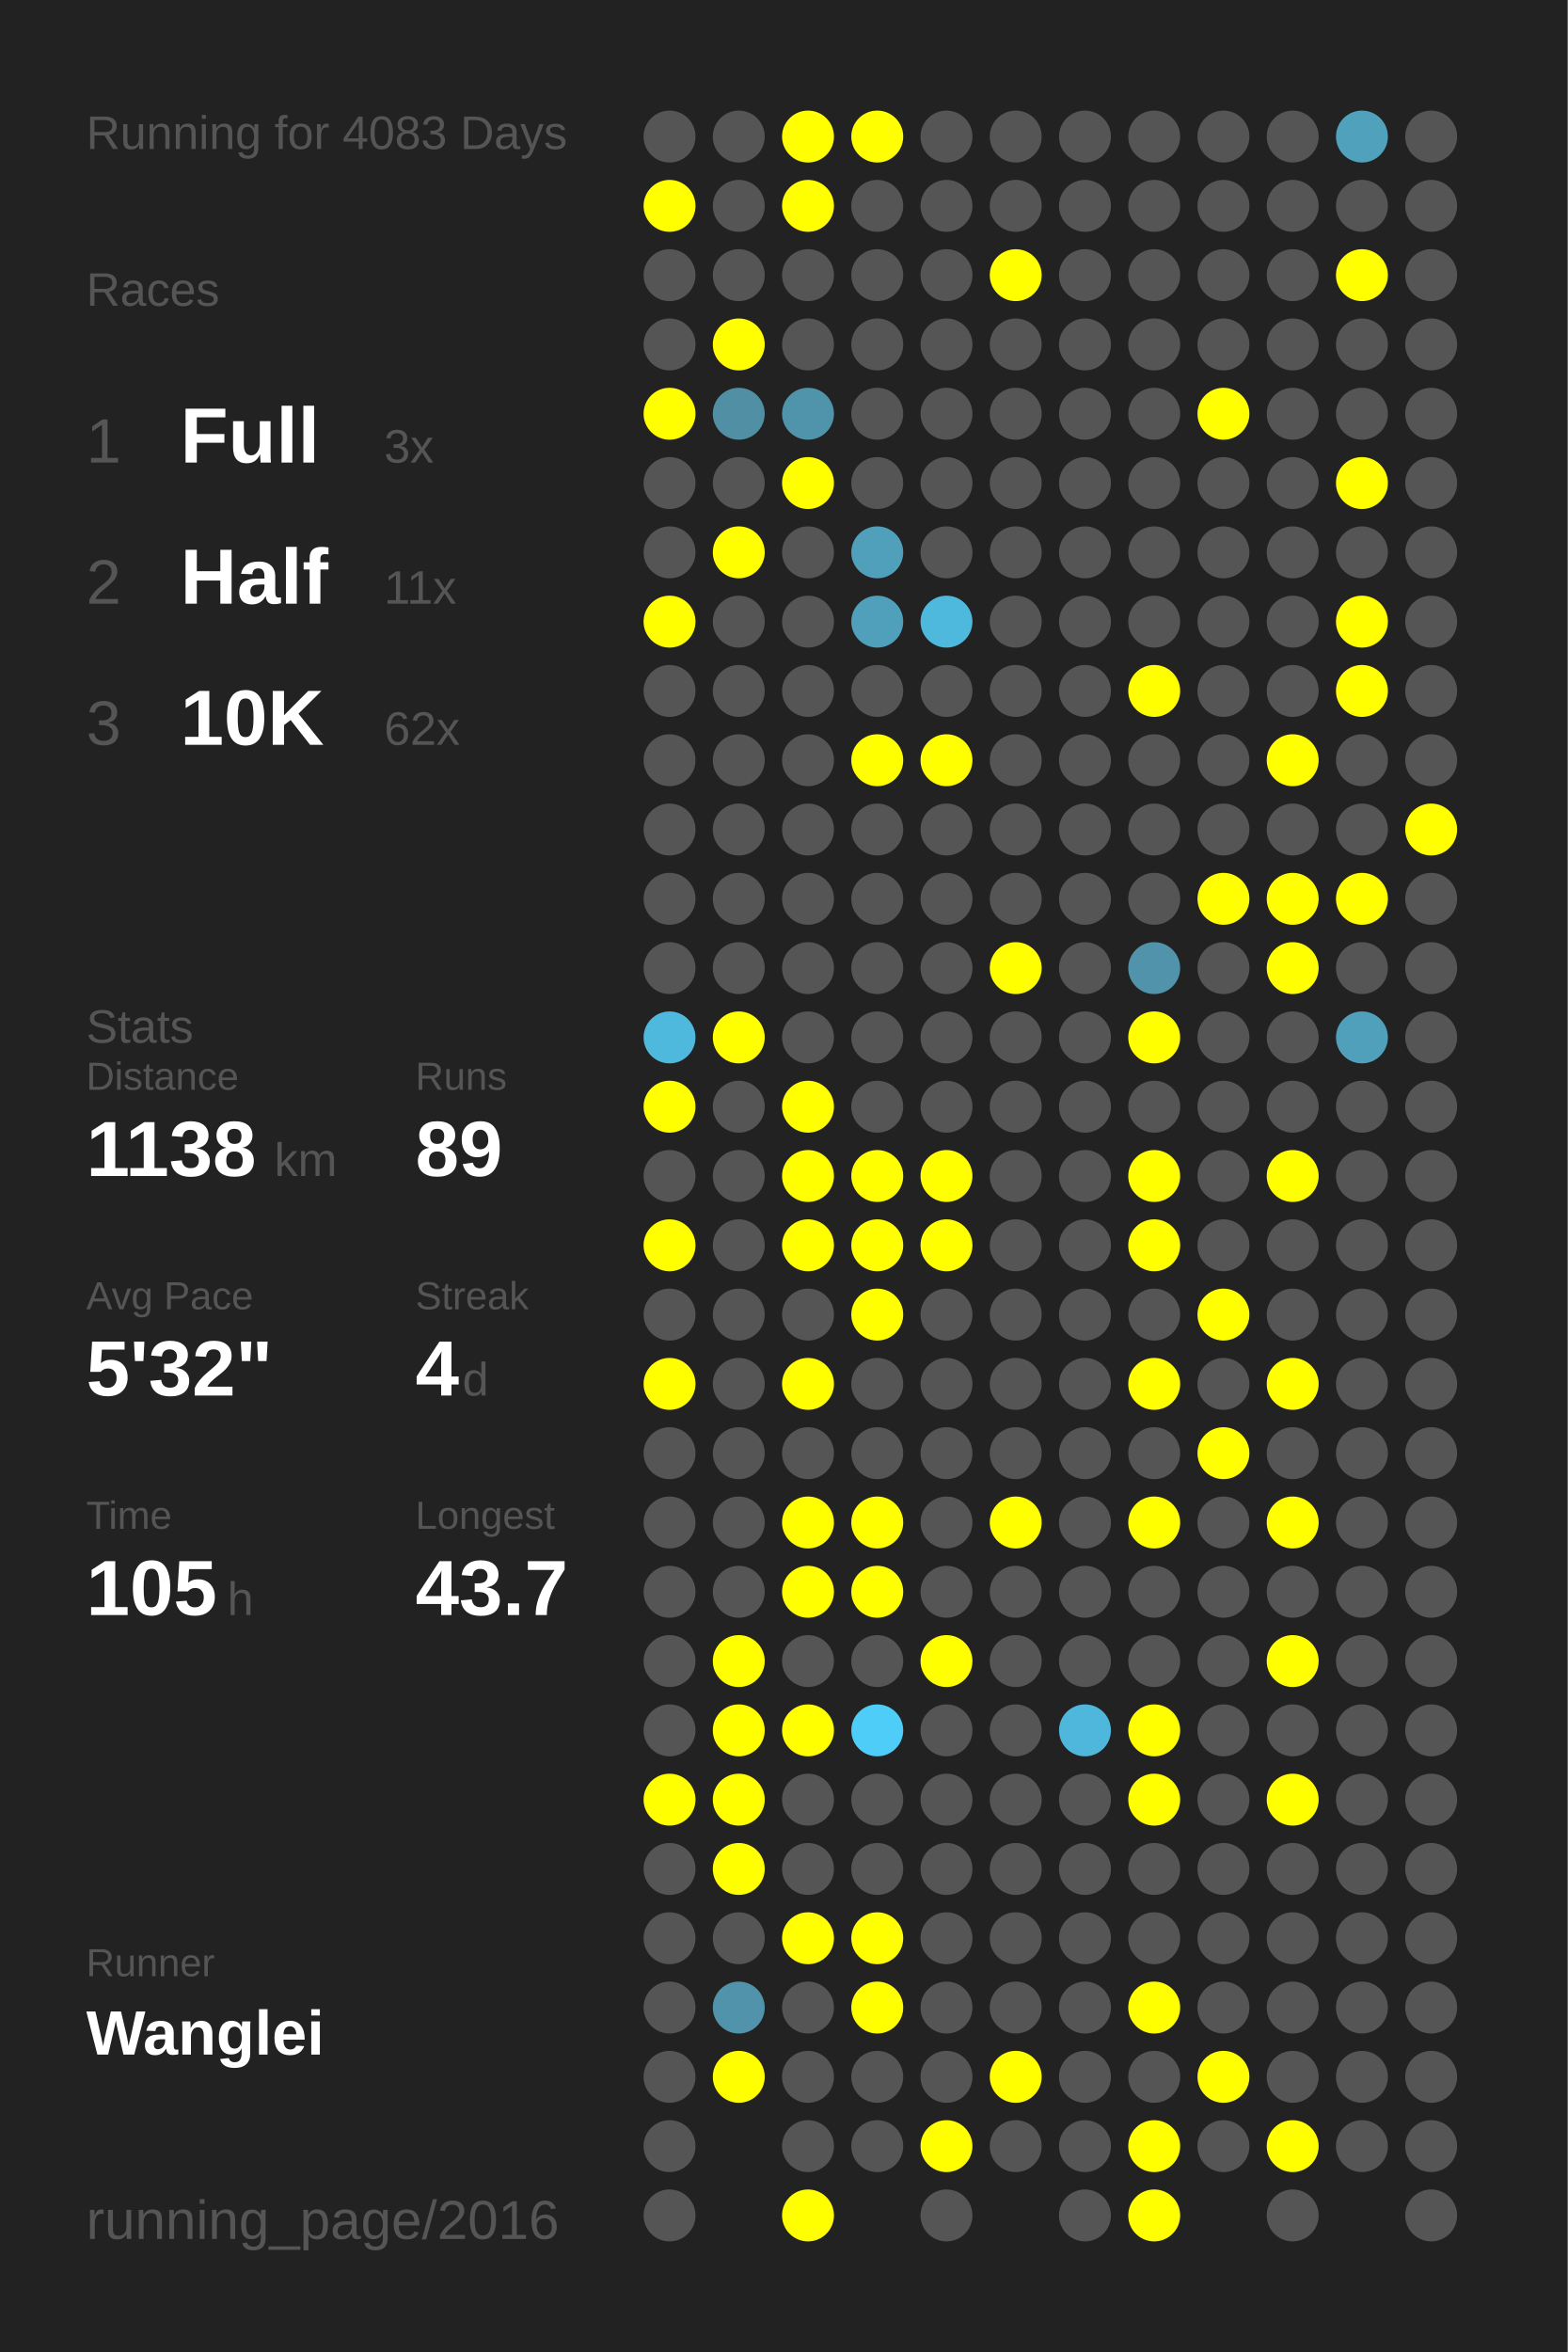
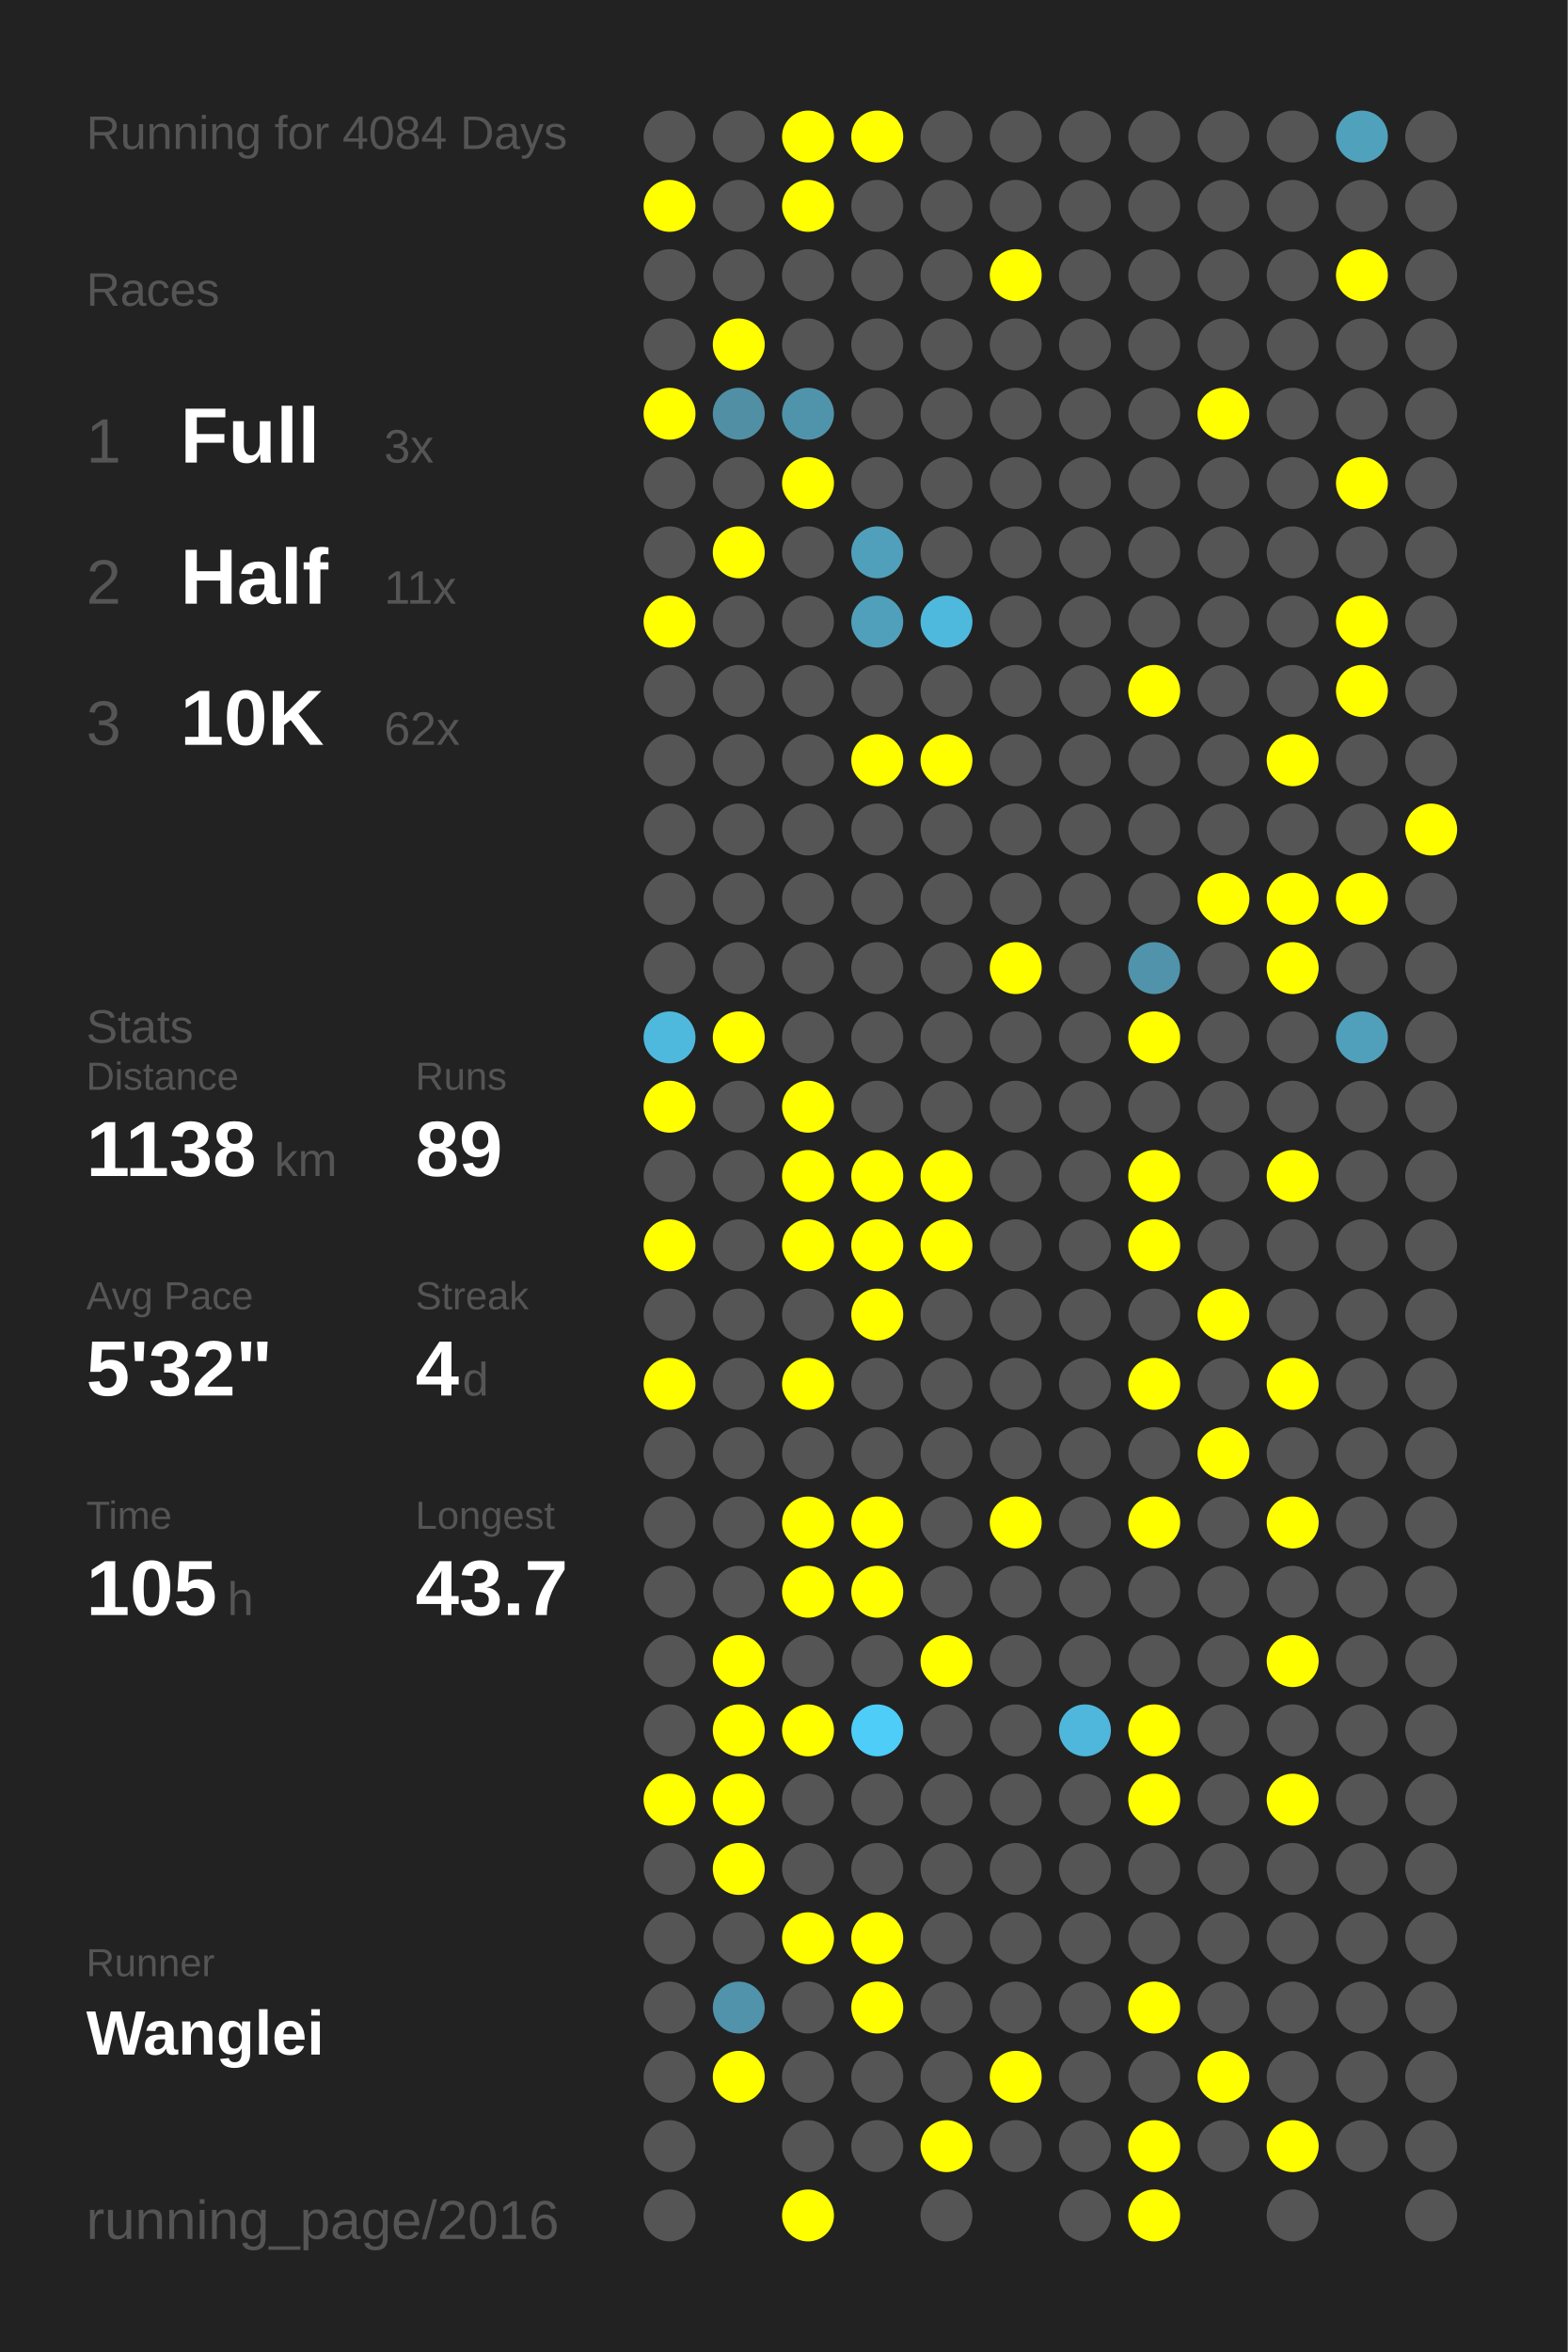
<svg xmlns="http://www.w3.org/2000/svg" baseProfile="full" height="300mm" version="1.1" viewBox="0,0,200,300" width="200mm">
  <defs />
  <rect fill="#222222" height="300" width="200" x="0" y="0" />
-   <text fill="#555555" style="font-size:6px; font-family:Arial;" x="11" y="19">Running for 4083 Days</text>
+   <text fill="#555555" style="font-size:6px; font-family:Arial;" x="11" y="19">Running for 4084 Days</text>
  <text fill="#555555" style="font-size:6px; font-family:Arial;" x="11" y="39">Races</text>
  <text fill="#555555" style="font-size:8px; font-family:Arial;" x="11" y="59">1</text>
  <text fill="#FFFFFF" style="font-size:10px; font-family:Arial; font-weight:bold;" x="23" y="59">Full</text>
  <text fill="#555555" style="font-size:6px; font-family:Arial;" x="49" y="59">3x</text>
  <text fill="#555555" style="font-size:8px; font-family:Arial;" x="11" y="77">2</text>
  <text fill="#FFFFFF" style="font-size:10px; font-family:Arial; font-weight:bold;" x="23" y="77">Half</text>
  <text fill="#555555" style="font-size:6px; font-family:Arial;" x="49" y="77">11x</text>
  <text fill="#555555" style="font-size:8px; font-family:Arial;" x="11" y="95">3</text>
  <text fill="#FFFFFF" style="font-size:10px; font-family:Arial; font-weight:bold;" x="23" y="95">10K</text>
  <text fill="#555555" style="font-size:6px; font-family:Arial;" x="49" y="95">62x</text>
  <text fill="#555555" style="font-size:6px; font-family:Arial;" x="11" y="133">Stats</text>
  <text fill="#555555" style="font-size:5px; font-family:Arial;" x="11" y="139">Distance</text>
  <text fill="#FFFFFF" style="font-size:10px; font-family:Arial; font-weight:bold;" x="11" y="150">1138</text>
  <text fill="#555555" style="font-size:6px; font-family:Arial;" x="35" y="150">km</text>
  <text fill="#555555" style="font-size:5px; font-family:Arial;" x="53" y="139">Runs</text>
  <text fill="#FFFFFF" style="font-size:10px; font-family:Arial; font-weight:bold;" x="53" y="150">89</text>
  <text fill="#555555" style="font-size:5px; font-family:Arial;" x="11" y="167">Avg Pace</text>
  <text fill="#FFFFFF" style="font-size:10px; font-family:Arial; font-weight:bold;" x="11" y="178">5'32"</text>
  <text fill="#555555" style="font-size:5px; font-family:Arial;" x="53" y="167">Streak</text>
  <text fill="#FFFFFF" style="font-size:10px; font-family:Arial; font-weight:bold;" x="53" y="178">4</text>
  <text fill="#555555" style="font-size:6px; font-family:Arial;" x="59" y="178">d</text>
  <text fill="#555555" style="font-size:5px; font-family:Arial;" x="11" y="195">Time</text>
  <text fill="#FFFFFF" style="font-size:10px; font-family:Arial; font-weight:bold;" x="11" y="206">105</text>
  <text fill="#555555" style="font-size:6px; font-family:Arial;" x="29" y="206">h</text>
  <text fill="#555555" style="font-size:5px; font-family:Arial;" x="53" y="195">Longest</text>
  <text fill="#FFFFFF" style="font-size:10px; font-family:Arial; font-weight:bold;" x="53" y="206">43.7</text>
  <text fill="#555555" style="font-size:5px; font-family:Arial;" x="11" y="252.065">Runner</text>
  <text fill="#FFFFFF" style="font-size:8px; font-family:Arial; font-weight:bold;" x="11" y="262.065">Wanglei</text>
  <text fill="#555555" style="font-size:7px; font-family:Arial;" x="11" y="285.581">running_page/2016</text>
  <circle cx="85.417" cy="17.419" fill="#555555" r="3.312" />
  <circle cx="85.417" cy="26.258" fill="#FFFF00" r="3.312" />
  <circle cx="85.417" cy="35.097" fill="#555555" r="3.312" />
  <circle cx="85.417" cy="43.935" fill="#555555" r="3.312" />
  <circle cx="85.417" cy="52.774" fill="#FFFF00" r="3.312" />
  <circle cx="85.417" cy="61.613" fill="#555555" r="3.312" />
  <circle cx="85.417" cy="70.452" fill="#555555" r="3.312" />
  <circle cx="85.417" cy="79.29" fill="#FFFF00" r="3.312" />
  <circle cx="85.417" cy="88.129" fill="#555555" r="3.312" />
  <circle cx="85.417" cy="96.968" fill="#555555" r="3.312" />
  <circle cx="85.417" cy="105.806" fill="#555555" r="3.312" />
  <circle cx="85.417" cy="114.645" fill="#555555" r="3.312" />
  <circle cx="85.417" cy="123.484" fill="#555555" r="3.312" />
  <circle cx="85.417" cy="132.323" fill="#4eb9dd" r="3.312" />
  <circle cx="85.417" cy="141.161" fill="#FFFF00" r="3.312" />
  <circle cx="85.417" cy="150" fill="#555555" r="3.312" />
  <circle cx="85.417" cy="158.839" fill="#FFFF00" r="3.312" />
  <circle cx="85.417" cy="167.677" fill="#555555" r="3.312" />
  <circle cx="85.417" cy="176.516" fill="#FFFF00" r="3.312" />
  <circle cx="85.417" cy="185.355" fill="#555555" r="3.312" />
  <circle cx="85.417" cy="194.194" fill="#555555" r="3.312" />
  <circle cx="85.417" cy="203.032" fill="#555555" r="3.312" />
  <circle cx="85.417" cy="211.871" fill="#555555" r="3.312" />
  <circle cx="85.417" cy="220.71" fill="#555555" r="3.312" />
  <circle cx="85.417" cy="229.548" fill="#FFFF00" r="3.312" />
  <circle cx="85.417" cy="238.387" fill="#555555" r="3.312" />
  <circle cx="85.417" cy="247.226" fill="#555555" r="3.312" />
  <circle cx="85.417" cy="256.065" fill="#555555" r="3.312" />
  <circle cx="85.417" cy="264.903" fill="#555555" r="3.312" />
  <circle cx="85.417" cy="273.742" fill="#555555" r="3.312" />
  <circle cx="85.417" cy="282.581" fill="#555555" r="3.312" />
  <circle cx="94.25" cy="17.419" fill="#555555" r="3.312" />
  <circle cx="94.25" cy="26.258" fill="#555555" r="3.312" />
  <circle cx="94.25" cy="35.097" fill="#555555" r="3.312" />
  <circle cx="94.25" cy="43.935" fill="#FFFF00" r="3.312" />
  <circle cx="94.25" cy="52.774" fill="#518fa4" r="3.312" />
  <circle cx="94.25" cy="61.613" fill="#555555" r="3.312" />
  <circle cx="94.25" cy="70.452" fill="#FFFF00" r="3.312" />
  <circle cx="94.25" cy="79.29" fill="#555555" r="3.312" />
  <circle cx="94.25" cy="88.129" fill="#555555" r="3.312" />
  <circle cx="94.25" cy="96.968" fill="#555555" r="3.312" />
  <circle cx="94.25" cy="105.806" fill="#555555" r="3.312" />
  <circle cx="94.25" cy="114.645" fill="#555555" r="3.312" />
  <circle cx="94.25" cy="123.484" fill="#555555" r="3.312" />
  <circle cx="94.25" cy="132.323" fill="#FFFF00" r="3.312" />
  <circle cx="94.25" cy="141.161" fill="#555555" r="3.312" />
  <circle cx="94.25" cy="150" fill="#555555" r="3.312" />
  <circle cx="94.25" cy="158.839" fill="#555555" r="3.312" />
  <circle cx="94.25" cy="167.677" fill="#555555" r="3.312" />
  <circle cx="94.25" cy="176.516" fill="#555555" r="3.312" />
  <circle cx="94.25" cy="185.355" fill="#555555" r="3.312" />
  <circle cx="94.25" cy="194.194" fill="#555555" r="3.312" />
  <circle cx="94.25" cy="203.032" fill="#555555" r="3.312" />
  <circle cx="94.25" cy="211.871" fill="#FFFF00" r="3.312" />
  <circle cx="94.25" cy="220.71" fill="#FFFF00" r="3.312" />
  <circle cx="94.25" cy="229.548" fill="#FFFF00" r="3.312" />
  <circle cx="94.25" cy="238.387" fill="#FFFF00" r="3.312" />
  <circle cx="94.25" cy="247.226" fill="#555555" r="3.312" />
  <circle cx="94.25" cy="256.065" fill="#5093aa" r="3.312" />
  <circle cx="94.25" cy="264.903" fill="#FFFF00" r="3.312" />
  <circle cx="103.083" cy="17.419" fill="#FFFF00" r="3.312" />
  <circle cx="103.083" cy="26.258" fill="#FFFF00" r="3.312" />
  <circle cx="103.083" cy="35.097" fill="#555555" r="3.312" />
  <circle cx="103.083" cy="43.935" fill="#555555" r="3.312" />
  <circle cx="103.083" cy="52.774" fill="#5094ab" r="3.312" />
  <circle cx="103.083" cy="61.613" fill="#FFFF00" r="3.312" />
  <circle cx="103.083" cy="70.452" fill="#555555" r="3.312" />
  <circle cx="103.083" cy="79.29" fill="#555555" r="3.312" />
  <circle cx="103.083" cy="88.129" fill="#555555" r="3.312" />
  <circle cx="103.083" cy="96.968" fill="#555555" r="3.312" />
  <circle cx="103.083" cy="105.806" fill="#555555" r="3.312" />
  <circle cx="103.083" cy="114.645" fill="#555555" r="3.312" />
  <circle cx="103.083" cy="123.484" fill="#555555" r="3.312" />
  <circle cx="103.083" cy="132.323" fill="#555555" r="3.312" />
  <circle cx="103.083" cy="141.161" fill="#FFFF00" r="3.312" />
  <circle cx="103.083" cy="150" fill="#FFFF00" r="3.312" />
  <circle cx="103.083" cy="158.839" fill="#FFFF00" r="3.312" />
  <circle cx="103.083" cy="167.677" fill="#555555" r="3.312" />
  <circle cx="103.083" cy="176.516" fill="#FFFF00" r="3.312" />
  <circle cx="103.083" cy="185.355" fill="#555555" r="3.312" />
  <circle cx="103.083" cy="194.194" fill="#FFFF00" r="3.312" />
  <circle cx="103.083" cy="203.032" fill="#FFFF00" r="3.312" />
  <circle cx="103.083" cy="211.871" fill="#555555" r="3.312" />
  <circle cx="103.083" cy="220.71" fill="#FFFF00" r="3.312" />
  <circle cx="103.083" cy="229.548" fill="#555555" r="3.312" />
  <circle cx="103.083" cy="238.387" fill="#555555" r="3.312" />
  <circle cx="103.083" cy="247.226" fill="#FFFF00" r="3.312" />
  <circle cx="103.083" cy="256.065" fill="#555555" r="3.312" />
  <circle cx="103.083" cy="264.903" fill="#555555" r="3.312" />
  <circle cx="103.083" cy="273.742" fill="#555555" r="3.312" />
  <circle cx="103.083" cy="282.581" fill="#FFFF00" r="3.312" />
  <circle cx="111.917" cy="17.419" fill="#FFFF00" r="3.312" />
  <circle cx="111.917" cy="26.258" fill="#555555" r="3.312" />
  <circle cx="111.917" cy="35.097" fill="#555555" r="3.312" />
  <circle cx="111.917" cy="43.935" fill="#555555" r="3.312" />
  <circle cx="111.917" cy="52.774" fill="#555555" r="3.312" />
  <circle cx="111.917" cy="61.613" fill="#555555" r="3.312" />
  <circle cx="111.917" cy="70.452" fill="#50a0bb" r="3.312" />
  <circle cx="111.917" cy="79.29" fill="#50a0bb" r="3.312" />
  <circle cx="111.917" cy="88.129" fill="#555555" r="3.312" />
  <circle cx="111.917" cy="96.968" fill="#FFFF00" r="3.312" />
  <circle cx="111.917" cy="105.806" fill="#555555" r="3.312" />
  <circle cx="111.917" cy="114.645" fill="#555555" r="3.312" />
  <circle cx="111.917" cy="123.484" fill="#555555" r="3.312" />
  <circle cx="111.917" cy="132.323" fill="#555555" r="3.312" />
  <circle cx="111.917" cy="141.161" fill="#555555" r="3.312" />
  <circle cx="111.917" cy="150" fill="#FFFF00" r="3.312" />
  <circle cx="111.917" cy="158.839" fill="#FFFF00" r="3.312" />
  <circle cx="111.917" cy="167.677" fill="#FFFF00" r="3.312" />
  <circle cx="111.917" cy="176.516" fill="#555555" r="3.312" />
  <circle cx="111.917" cy="185.355" fill="#555555" r="3.312" />
  <circle cx="111.917" cy="194.194" fill="#FFFF00" r="3.312" />
  <circle cx="111.917" cy="203.032" fill="#FFFF00" r="3.312" />
  <circle cx="111.917" cy="211.871" fill="#555555" r="3.312" />
  <circle cx="111.917" cy="220.71" fill="#4dcdf8" r="3.312" />
  <circle cx="111.917" cy="229.548" fill="#555555" r="3.312" />
  <circle cx="111.917" cy="238.387" fill="#555555" r="3.312" />
  <circle cx="111.917" cy="247.226" fill="#FFFF00" r="3.312" />
  <circle cx="111.917" cy="256.065" fill="#FFFF00" r="3.312" />
  <circle cx="111.917" cy="264.903" fill="#555555" r="3.312" />
  <circle cx="111.917" cy="273.742" fill="#555555" r="3.312" />
  <circle cx="120.75" cy="17.419" fill="#555555" r="3.312" />
  <circle cx="120.75" cy="26.258" fill="#555555" r="3.312" />
  <circle cx="120.75" cy="35.097" fill="#555555" r="3.312" />
  <circle cx="120.75" cy="43.935" fill="#555555" r="3.312" />
  <circle cx="120.75" cy="52.774" fill="#555555" r="3.312" />
  <circle cx="120.75" cy="61.613" fill="#555555" r="3.312" />
  <circle cx="120.75" cy="70.452" fill="#555555" r="3.312" />
  <circle cx="120.75" cy="79.29" fill="#4eb9dd" r="3.312" />
  <circle cx="120.75" cy="88.129" fill="#555555" r="3.312" />
  <circle cx="120.75" cy="96.968" fill="#FFFF00" r="3.312" />
  <circle cx="120.75" cy="105.806" fill="#555555" r="3.312" />
  <circle cx="120.75" cy="114.645" fill="#555555" r="3.312" />
  <circle cx="120.75" cy="123.484" fill="#555555" r="3.312" />
  <circle cx="120.75" cy="132.323" fill="#555555" r="3.312" />
  <circle cx="120.75" cy="141.161" fill="#555555" r="3.312" />
  <circle cx="120.75" cy="150" fill="#FFFF00" r="3.312" />
  <circle cx="120.75" cy="158.839" fill="#FFFF00" r="3.312" />
  <circle cx="120.75" cy="167.677" fill="#555555" r="3.312" />
  <circle cx="120.75" cy="176.516" fill="#555555" r="3.312" />
  <circle cx="120.75" cy="185.355" fill="#555555" r="3.312" />
  <circle cx="120.75" cy="194.194" fill="#555555" r="3.312" />
  <circle cx="120.75" cy="203.032" fill="#555555" r="3.312" />
  <circle cx="120.75" cy="211.871" fill="#FFFF00" r="3.312" />
  <circle cx="120.75" cy="220.71" fill="#555555" r="3.312" />
  <circle cx="120.75" cy="229.548" fill="#555555" r="3.312" />
  <circle cx="120.75" cy="238.387" fill="#555555" r="3.312" />
  <circle cx="120.75" cy="247.226" fill="#555555" r="3.312" />
  <circle cx="120.75" cy="256.065" fill="#555555" r="3.312" />
  <circle cx="120.75" cy="264.903" fill="#555555" r="3.312" />
  <circle cx="120.75" cy="273.742" fill="#FFFF00" r="3.312" />
  <circle cx="120.75" cy="282.581" fill="#555555" r="3.312" />
  <circle cx="129.583" cy="17.419" fill="#555555" r="3.312" />
  <circle cx="129.583" cy="26.258" fill="#555555" r="3.312" />
  <circle cx="129.583" cy="35.097" fill="#FFFF00" r="3.312" />
  <circle cx="129.583" cy="43.935" fill="#555555" r="3.312" />
  <circle cx="129.583" cy="52.774" fill="#555555" r="3.312" />
  <circle cx="129.583" cy="61.613" fill="#555555" r="3.312" />
  <circle cx="129.583" cy="70.452" fill="#555555" r="3.312" />
  <circle cx="129.583" cy="79.29" fill="#555555" r="3.312" />
  <circle cx="129.583" cy="88.129" fill="#555555" r="3.312" />
  <circle cx="129.583" cy="96.968" fill="#555555" r="3.312" />
  <circle cx="129.583" cy="105.806" fill="#555555" r="3.312" />
  <circle cx="129.583" cy="114.645" fill="#555555" r="3.312" />
  <circle cx="129.583" cy="123.484" fill="#FFFF00" r="3.312" />
  <circle cx="129.583" cy="132.323" fill="#555555" r="3.312" />
  <circle cx="129.583" cy="141.161" fill="#555555" r="3.312" />
  <circle cx="129.583" cy="150" fill="#555555" r="3.312" />
  <circle cx="129.583" cy="158.839" fill="#555555" r="3.312" />
  <circle cx="129.583" cy="167.677" fill="#555555" r="3.312" />
  <circle cx="129.583" cy="176.516" fill="#555555" r="3.312" />
  <circle cx="129.583" cy="185.355" fill="#555555" r="3.312" />
  <circle cx="129.583" cy="194.194" fill="#FFFF00" r="3.312" />
  <circle cx="129.583" cy="203.032" fill="#555555" r="3.312" />
  <circle cx="129.583" cy="211.871" fill="#555555" r="3.312" />
  <circle cx="129.583" cy="220.71" fill="#555555" r="3.312" />
  <circle cx="129.583" cy="229.548" fill="#555555" r="3.312" />
  <circle cx="129.583" cy="238.387" fill="#555555" r="3.312" />
  <circle cx="129.583" cy="247.226" fill="#555555" r="3.312" />
  <circle cx="129.583" cy="256.065" fill="#555555" r="3.312" />
  <circle cx="129.583" cy="264.903" fill="#FFFF00" r="3.312" />
  <circle cx="129.583" cy="273.742" fill="#555555" r="3.312" />
  <circle cx="138.417" cy="17.419" fill="#555555" r="3.312" />
  <circle cx="138.417" cy="26.258" fill="#555555" r="3.312" />
  <circle cx="138.417" cy="35.097" fill="#555555" r="3.312" />
  <circle cx="138.417" cy="43.935" fill="#555555" r="3.312" />
  <circle cx="138.417" cy="52.774" fill="#555555" r="3.312" />
  <circle cx="138.417" cy="61.613" fill="#555555" r="3.312" />
  <circle cx="138.417" cy="70.452" fill="#555555" r="3.312" />
  <circle cx="138.417" cy="79.29" fill="#555555" r="3.312" />
  <circle cx="138.417" cy="88.129" fill="#555555" r="3.312" />
  <circle cx="138.417" cy="96.968" fill="#555555" r="3.312" />
  <circle cx="138.417" cy="105.806" fill="#555555" r="3.312" />
  <circle cx="138.417" cy="114.645" fill="#555555" r="3.312" />
  <circle cx="138.417" cy="123.484" fill="#555555" r="3.312" />
  <circle cx="138.417" cy="132.323" fill="#555555" r="3.312" />
  <circle cx="138.417" cy="141.161" fill="#555555" r="3.312" />
  <circle cx="138.417" cy="150" fill="#555555" r="3.312" />
  <circle cx="138.417" cy="158.839" fill="#555555" r="3.312" />
  <circle cx="138.417" cy="167.677" fill="#555555" r="3.312" />
  <circle cx="138.417" cy="176.516" fill="#555555" r="3.312" />
  <circle cx="138.417" cy="185.355" fill="#555555" r="3.312" />
  <circle cx="138.417" cy="194.194" fill="#555555" r="3.312" />
  <circle cx="138.417" cy="203.032" fill="#555555" r="3.312" />
  <circle cx="138.417" cy="211.871" fill="#555555" r="3.312" />
  <circle cx="138.417" cy="220.71" fill="#4eb7db" r="3.312" />
  <circle cx="138.417" cy="229.548" fill="#555555" r="3.312" />
  <circle cx="138.417" cy="238.387" fill="#555555" r="3.312" />
  <circle cx="138.417" cy="247.226" fill="#555555" r="3.312" />
  <circle cx="138.417" cy="256.065" fill="#555555" r="3.312" />
  <circle cx="138.417" cy="264.903" fill="#555555" r="3.312" />
  <circle cx="138.417" cy="273.742" fill="#555555" r="3.312" />
  <circle cx="138.417" cy="282.581" fill="#555555" r="3.312" />
  <circle cx="147.25" cy="17.419" fill="#555555" r="3.312" />
  <circle cx="147.25" cy="26.258" fill="#555555" r="3.312" />
  <circle cx="147.25" cy="35.097" fill="#555555" r="3.312" />
  <circle cx="147.25" cy="43.935" fill="#555555" r="3.312" />
  <circle cx="147.25" cy="52.774" fill="#555555" r="3.312" />
  <circle cx="147.25" cy="61.613" fill="#555555" r="3.312" />
  <circle cx="147.25" cy="70.452" fill="#555555" r="3.312" />
  <circle cx="147.25" cy="79.29" fill="#555555" r="3.312" />
  <circle cx="147.25" cy="88.129" fill="#FFFF00" r="3.312" />
  <circle cx="147.25" cy="96.968" fill="#555555" r="3.312" />
  <circle cx="147.25" cy="105.806" fill="#555555" r="3.312" />
  <circle cx="147.25" cy="114.645" fill="#555555" r="3.312" />
  <circle cx="147.25" cy="123.484" fill="#5093aa" r="3.312" />
  <circle cx="147.25" cy="132.323" fill="#FFFF00" r="3.312" />
  <circle cx="147.25" cy="141.161" fill="#555555" r="3.312" />
  <circle cx="147.25" cy="150" fill="#FFFF00" r="3.312" />
  <circle cx="147.25" cy="158.839" fill="#FFFF00" r="3.312" />
  <circle cx="147.25" cy="167.677" fill="#555555" r="3.312" />
  <circle cx="147.25" cy="176.516" fill="#FFFF00" r="3.312" />
  <circle cx="147.25" cy="185.355" fill="#555555" r="3.312" />
  <circle cx="147.25" cy="194.194" fill="#FFFF00" r="3.312" />
  <circle cx="147.25" cy="203.032" fill="#555555" r="3.312" />
  <circle cx="147.25" cy="211.871" fill="#555555" r="3.312" />
  <circle cx="147.25" cy="220.71" fill="#FFFF00" r="3.312" />
  <circle cx="147.25" cy="229.548" fill="#FFFF00" r="3.312" />
  <circle cx="147.25" cy="238.387" fill="#555555" r="3.312" />
  <circle cx="147.25" cy="247.226" fill="#555555" r="3.312" />
  <circle cx="147.25" cy="256.065" fill="#FFFF00" r="3.312" />
  <circle cx="147.25" cy="264.903" fill="#555555" r="3.312" />
  <circle cx="147.25" cy="273.742" fill="#FFFF00" r="3.312" />
  <circle cx="147.25" cy="282.581" fill="#FFFF00" r="3.312" />
  <circle cx="156.083" cy="17.419" fill="#555555" r="3.312" />
  <circle cx="156.083" cy="26.258" fill="#555555" r="3.312" />
  <circle cx="156.083" cy="35.097" fill="#555555" r="3.312" />
  <circle cx="156.083" cy="43.935" fill="#555555" r="3.312" />
  <circle cx="156.083" cy="52.774" fill="#FFFF00" r="3.312" />
  <circle cx="156.083" cy="61.613" fill="#555555" r="3.312" />
  <circle cx="156.083" cy="70.452" fill="#555555" r="3.312" />
  <circle cx="156.083" cy="79.29" fill="#555555" r="3.312" />
  <circle cx="156.083" cy="88.129" fill="#555555" r="3.312" />
  <circle cx="156.083" cy="96.968" fill="#555555" r="3.312" />
  <circle cx="156.083" cy="105.806" fill="#555555" r="3.312" />
  <circle cx="156.083" cy="114.645" fill="#FFFF00" r="3.312" />
  <circle cx="156.083" cy="123.484" fill="#555555" r="3.312" />
  <circle cx="156.083" cy="132.323" fill="#555555" r="3.312" />
  <circle cx="156.083" cy="141.161" fill="#555555" r="3.312" />
  <circle cx="156.083" cy="150" fill="#555555" r="3.312" />
  <circle cx="156.083" cy="158.839" fill="#555555" r="3.312" />
  <circle cx="156.083" cy="167.677" fill="#FFFF00" r="3.312" />
  <circle cx="156.083" cy="176.516" fill="#555555" r="3.312" />
  <circle cx="156.083" cy="185.355" fill="#FFFF00" r="3.312" />
  <circle cx="156.083" cy="194.194" fill="#555555" r="3.312" />
  <circle cx="156.083" cy="203.032" fill="#555555" r="3.312" />
  <circle cx="156.083" cy="211.871" fill="#555555" r="3.312" />
  <circle cx="156.083" cy="220.71" fill="#555555" r="3.312" />
  <circle cx="156.083" cy="229.548" fill="#555555" r="3.312" />
  <circle cx="156.083" cy="238.387" fill="#555555" r="3.312" />
  <circle cx="156.083" cy="247.226" fill="#555555" r="3.312" />
  <circle cx="156.083" cy="256.065" fill="#555555" r="3.312" />
  <circle cx="156.083" cy="264.903" fill="#FFFF00" r="3.312" />
  <circle cx="156.083" cy="273.742" fill="#555555" r="3.312" />
  <circle cx="164.917" cy="17.419" fill="#555555" r="3.312" />
  <circle cx="164.917" cy="26.258" fill="#555555" r="3.312" />
  <circle cx="164.917" cy="35.097" fill="#555555" r="3.312" />
  <circle cx="164.917" cy="43.935" fill="#555555" r="3.312" />
  <circle cx="164.917" cy="52.774" fill="#555555" r="3.312" />
  <circle cx="164.917" cy="61.613" fill="#555555" r="3.312" />
  <circle cx="164.917" cy="70.452" fill="#555555" r="3.312" />
  <circle cx="164.917" cy="79.29" fill="#555555" r="3.312" />
  <circle cx="164.917" cy="88.129" fill="#555555" r="3.312" />
  <circle cx="164.917" cy="96.968" fill="#FFFF00" r="3.312" />
  <circle cx="164.917" cy="105.806" fill="#555555" r="3.312" />
  <circle cx="164.917" cy="114.645" fill="#FFFF00" r="3.312" />
  <circle cx="164.917" cy="123.484" fill="#FFFF00" r="3.312" />
  <circle cx="164.917" cy="132.323" fill="#555555" r="3.312" />
  <circle cx="164.917" cy="141.161" fill="#555555" r="3.312" />
  <circle cx="164.917" cy="150" fill="#FFFF00" r="3.312" />
  <circle cx="164.917" cy="158.839" fill="#555555" r="3.312" />
  <circle cx="164.917" cy="167.677" fill="#555555" r="3.312" />
  <circle cx="164.917" cy="176.516" fill="#FFFF00" r="3.312" />
  <circle cx="164.917" cy="185.355" fill="#555555" r="3.312" />
  <circle cx="164.917" cy="194.194" fill="#FFFF00" r="3.312" />
  <circle cx="164.917" cy="203.032" fill="#555555" r="3.312" />
  <circle cx="164.917" cy="211.871" fill="#FFFF00" r="3.312" />
  <circle cx="164.917" cy="220.71" fill="#555555" r="3.312" />
  <circle cx="164.917" cy="229.548" fill="#FFFF00" r="3.312" />
  <circle cx="164.917" cy="238.387" fill="#555555" r="3.312" />
  <circle cx="164.917" cy="247.226" fill="#555555" r="3.312" />
  <circle cx="164.917" cy="256.065" fill="#555555" r="3.312" />
  <circle cx="164.917" cy="264.903" fill="#555555" r="3.312" />
  <circle cx="164.917" cy="273.742" fill="#FFFF00" r="3.312" />
  <circle cx="164.917" cy="282.581" fill="#555555" r="3.312" />
  <circle cx="173.75" cy="17.419" fill="#50a1bc" r="3.312" />
  <circle cx="173.75" cy="26.258" fill="#555555" r="3.312" />
  <circle cx="173.75" cy="35.097" fill="#FFFF00" r="3.312" />
  <circle cx="173.75" cy="43.935" fill="#555555" r="3.312" />
  <circle cx="173.75" cy="52.774" fill="#555555" r="3.312" />
  <circle cx="173.75" cy="61.613" fill="#FFFF00" r="3.312" />
  <circle cx="173.75" cy="70.452" fill="#555555" r="3.312" />
  <circle cx="173.75" cy="79.29" fill="#FFFF00" r="3.312" />
  <circle cx="173.75" cy="88.129" fill="#FFFF00" r="3.312" />
  <circle cx="173.75" cy="96.968" fill="#555555" r="3.312" />
  <circle cx="173.75" cy="105.806" fill="#555555" r="3.312" />
  <circle cx="173.75" cy="114.645" fill="#FFFF00" r="3.312" />
  <circle cx="173.75" cy="123.484" fill="#555555" r="3.312" />
  <circle cx="173.75" cy="132.323" fill="#50a0bc" r="3.312" />
  <circle cx="173.75" cy="141.161" fill="#555555" r="3.312" />
  <circle cx="173.75" cy="150" fill="#555555" r="3.312" />
  <circle cx="173.75" cy="158.839" fill="#555555" r="3.312" />
  <circle cx="173.75" cy="167.677" fill="#555555" r="3.312" />
  <circle cx="173.75" cy="176.516" fill="#555555" r="3.312" />
  <circle cx="173.75" cy="185.355" fill="#555555" r="3.312" />
  <circle cx="173.75" cy="194.194" fill="#555555" r="3.312" />
  <circle cx="173.75" cy="203.032" fill="#555555" r="3.312" />
  <circle cx="173.75" cy="211.871" fill="#555555" r="3.312" />
  <circle cx="173.75" cy="220.71" fill="#555555" r="3.312" />
  <circle cx="173.75" cy="229.548" fill="#555555" r="3.312" />
  <circle cx="173.75" cy="238.387" fill="#555555" r="3.312" />
  <circle cx="173.75" cy="247.226" fill="#555555" r="3.312" />
  <circle cx="173.75" cy="256.065" fill="#555555" r="3.312" />
  <circle cx="173.75" cy="264.903" fill="#555555" r="3.312" />
  <circle cx="173.75" cy="273.742" fill="#555555" r="3.312" />
  <circle cx="182.583" cy="17.419" fill="#555555" r="3.312" />
  <circle cx="182.583" cy="26.258" fill="#555555" r="3.312" />
  <circle cx="182.583" cy="35.097" fill="#555555" r="3.312" />
  <circle cx="182.583" cy="43.935" fill="#555555" r="3.312" />
  <circle cx="182.583" cy="52.774" fill="#555555" r="3.312" />
  <circle cx="182.583" cy="61.613" fill="#555555" r="3.312" />
  <circle cx="182.583" cy="70.452" fill="#555555" r="3.312" />
  <circle cx="182.583" cy="79.29" fill="#555555" r="3.312" />
  <circle cx="182.583" cy="88.129" fill="#555555" r="3.312" />
  <circle cx="182.583" cy="96.968" fill="#555555" r="3.312" />
  <circle cx="182.583" cy="105.806" fill="#FFFF00" r="3.312" />
  <circle cx="182.583" cy="114.645" fill="#555555" r="3.312" />
  <circle cx="182.583" cy="123.484" fill="#555555" r="3.312" />
  <circle cx="182.583" cy="132.323" fill="#555555" r="3.312" />
  <circle cx="182.583" cy="141.161" fill="#555555" r="3.312" />
  <circle cx="182.583" cy="150" fill="#555555" r="3.312" />
  <circle cx="182.583" cy="158.839" fill="#555555" r="3.312" />
  <circle cx="182.583" cy="167.677" fill="#555555" r="3.312" />
  <circle cx="182.583" cy="176.516" fill="#555555" r="3.312" />
  <circle cx="182.583" cy="185.355" fill="#555555" r="3.312" />
  <circle cx="182.583" cy="194.194" fill="#555555" r="3.312" />
  <circle cx="182.583" cy="203.032" fill="#555555" r="3.312" />
  <circle cx="182.583" cy="211.871" fill="#555555" r="3.312" />
  <circle cx="182.583" cy="220.71" fill="#555555" r="3.312" />
  <circle cx="182.583" cy="229.548" fill="#555555" r="3.312" />
  <circle cx="182.583" cy="238.387" fill="#555555" r="3.312" />
  <circle cx="182.583" cy="247.226" fill="#555555" r="3.312" />
  <circle cx="182.583" cy="256.065" fill="#555555" r="3.312" />
  <circle cx="182.583" cy="264.903" fill="#555555" r="3.312" />
  <circle cx="182.583" cy="273.742" fill="#555555" r="3.312" />
  <circle cx="182.583" cy="282.581" fill="#555555" r="3.312" />
</svg>
